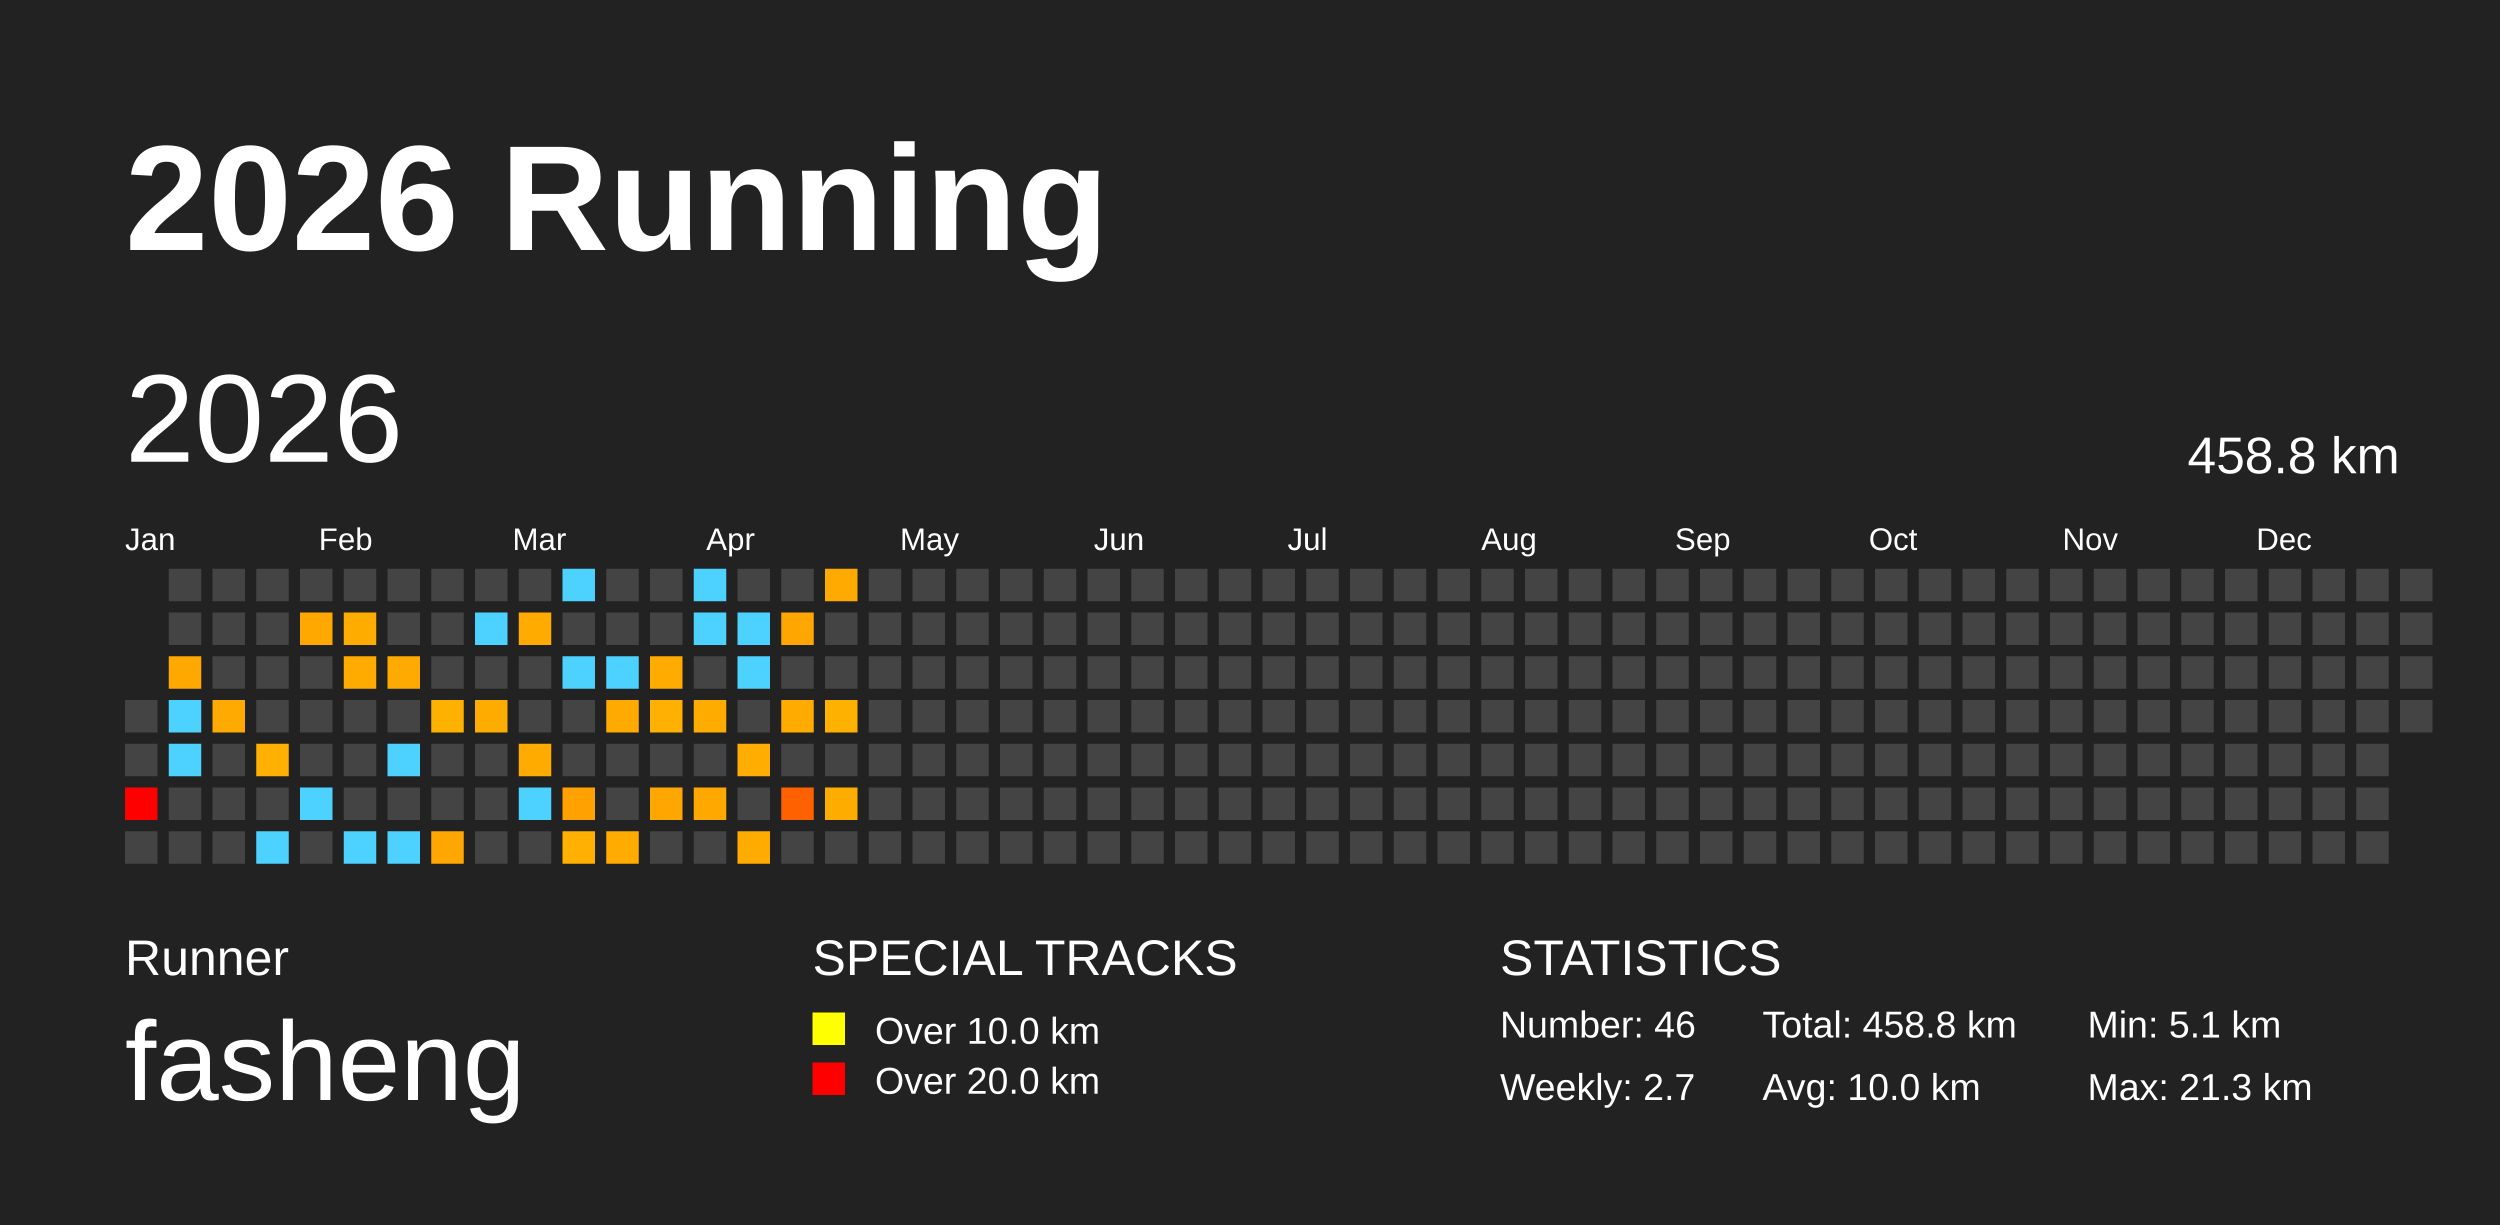
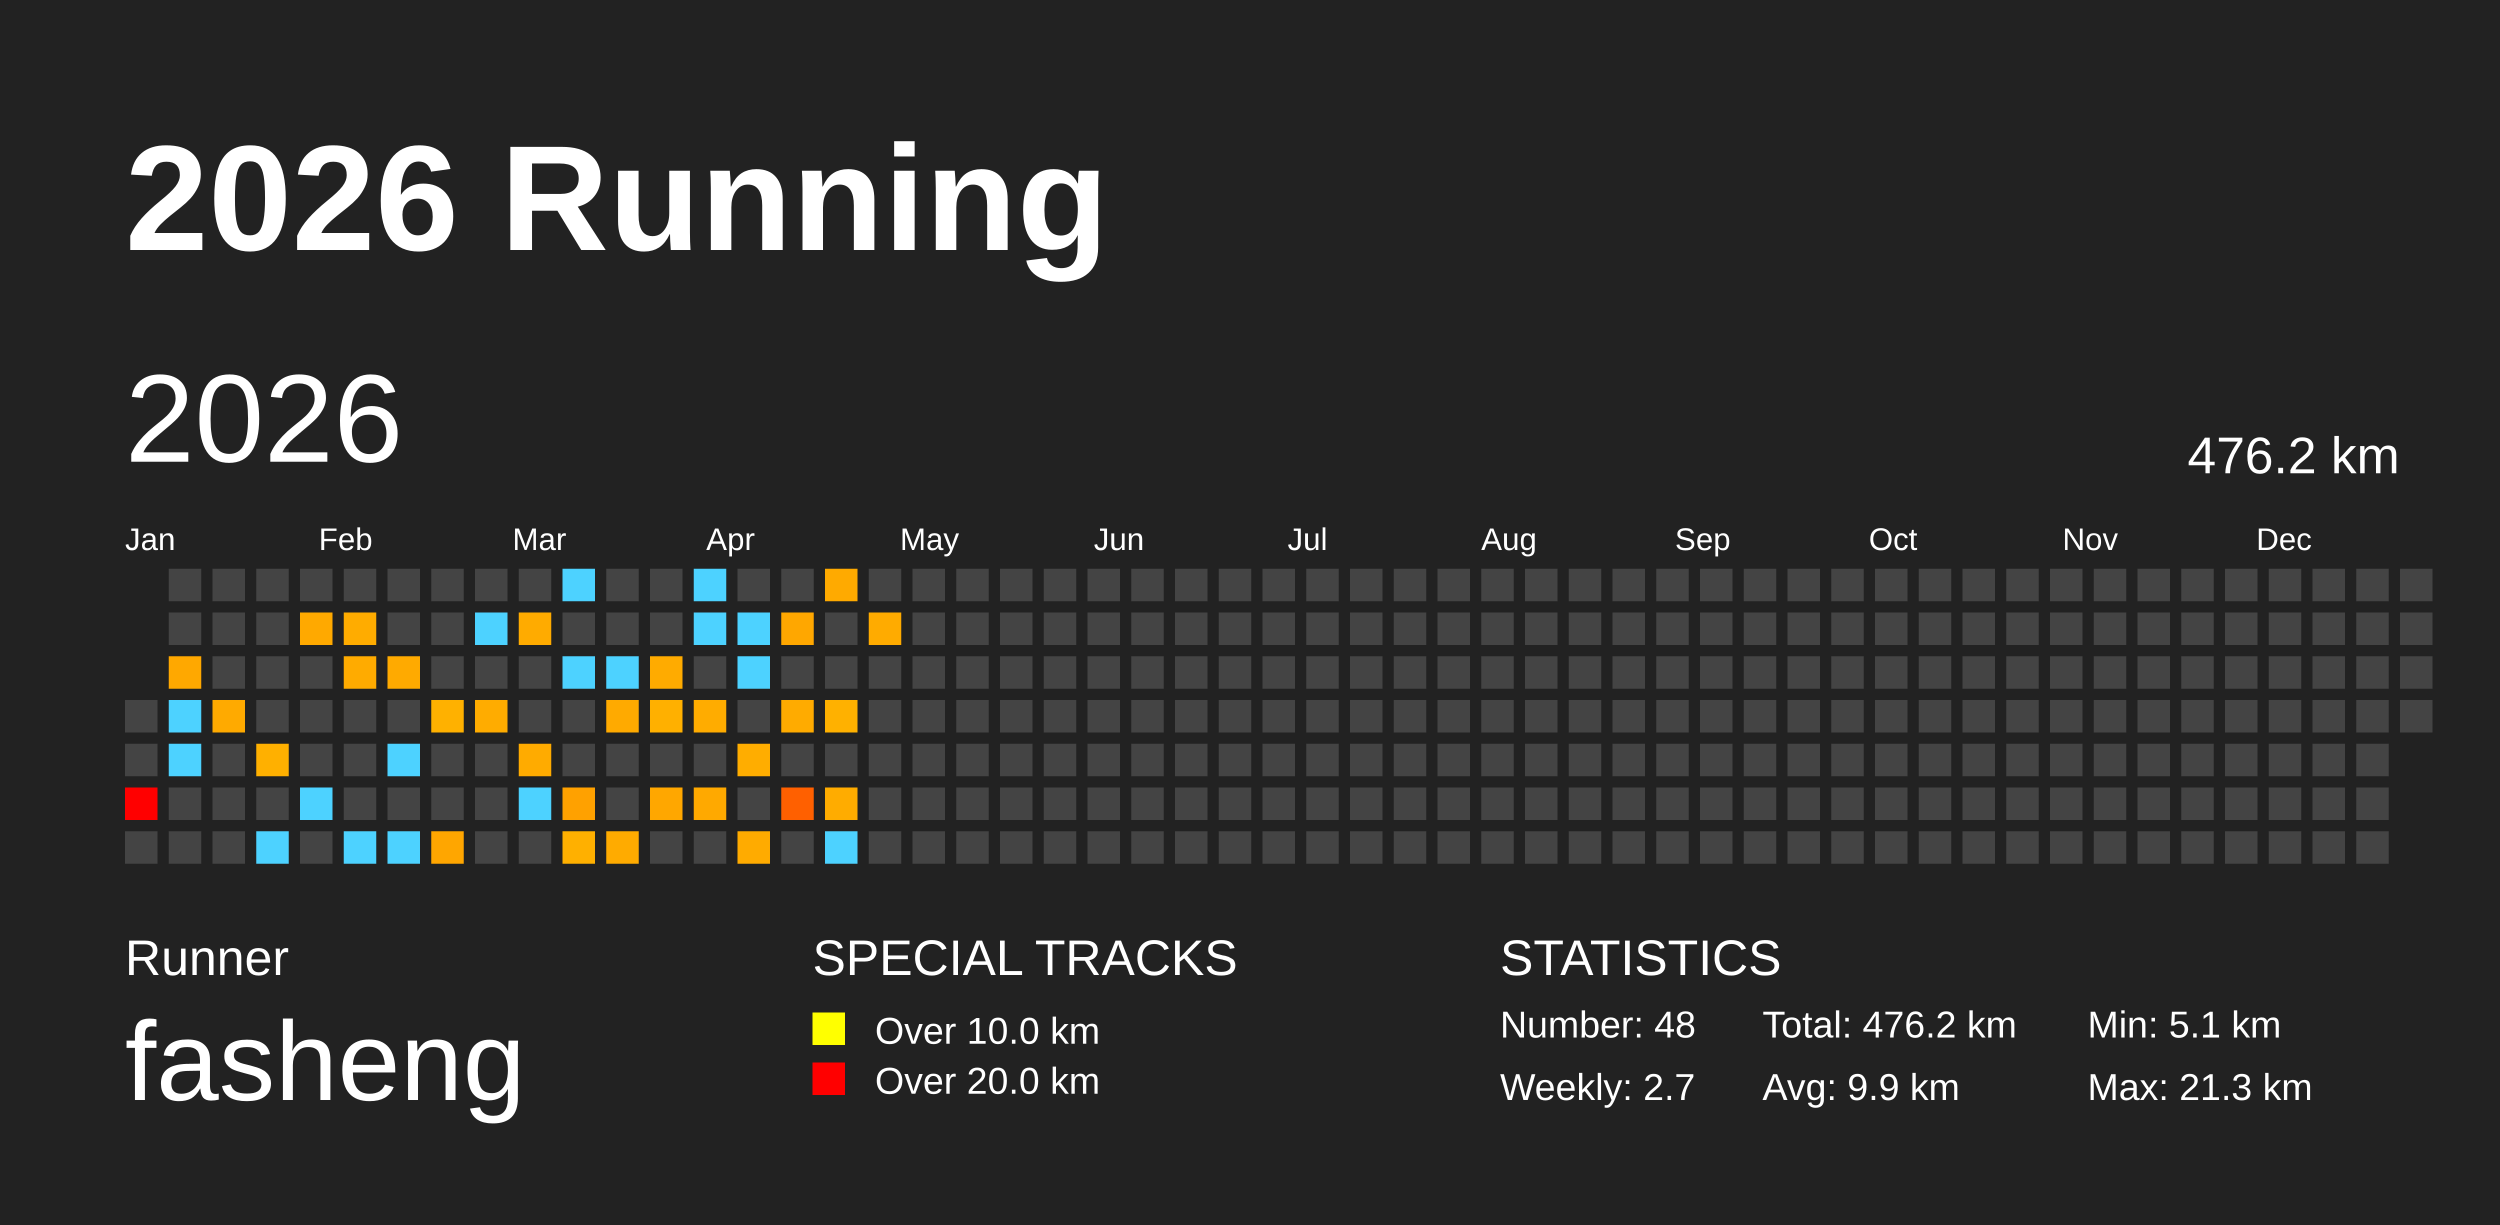
<svg xmlns="http://www.w3.org/2000/svg" baseProfile="full" height="98mm" version="1.1" viewBox="0,0,200,98" width="200mm">
  <defs />
  <rect fill="#222222" height="98" width="200" x="0" y="0" />
  <text fill="#FFFFFF" style="font-size:12px; font-family:Arial; font-weight:bold;" x="10" y="20">2026 Running</text>
  <text fill="#FFFFFF" style="font-size:4px; font-family:Arial" x="10" y="78">Runner</text>
  <text fill="#FFFFFF" style="font-size:9px; font-family:Arial" x="10" y="88">fasheng</text>
  <text fill="#FFFFFF" style="font-size:4px; font-family:Arial" x="65" y="78">SPECIAL TRACKS</text>
  <rect fill="yellow" height="2.6" width="2.6" x="65" y="81" />
  <text fill="#FFFFFF" style="font-size:3px; font-family:Arial" x="70" y="83.5">Over 10.0 km</text>
  <rect fill="red" height="2.6" width="2.6" x="65" y="85" />
  <text fill="#FFFFFF" style="font-size:3px; font-family:Arial" x="70" y="87.5">Over 20.0 km</text>
  <text fill="#FFFFFF" style="font-size:4px; font-family:Arial" x="120" y="78">STATISTICS</text>
-   <text fill="#FFFFFF" style="font-size:3px; font-family:Arial" x="120" y="83">Number: 46</text>
+   <text fill="#FFFFFF" style="font-size:3px; font-family:Arial" x="120" y="83">Number: 48</text>
  <text fill="#FFFFFF" style="font-size:3px; font-family:Arial" x="120" y="88">Weekly: 2.7</text>
-   <text fill="#FFFFFF" style="font-size:3px; font-family:Arial" x="141" y="83">Total: 458.8 km</text>
-   <text fill="#FFFFFF" style="font-size:3px; font-family:Arial" x="141" y="88">Avg: 10.0 km</text>
+   <text fill="#FFFFFF" style="font-size:3px; font-family:Arial" x="141" y="83">Total: 476.2 km</text>
+   <text fill="#FFFFFF" style="font-size:3px; font-family:Arial" x="141" y="88">Avg: 9.9 km</text>
  <text fill="#FFFFFF" style="font-size:3px; font-family:Arial" x="167" y="83">Min: 5.1 km</text>
  <text fill="#FFFFFF" style="font-size:3px; font-family:Arial" x="167" y="88">Max: 21.3 km</text>
  <text dominant-baseline="hanging" fill="#FFFFFF" style="font-size:10.0px; font-family:Arial;" x="10" y="30">2026</text>
-   <text dominant-baseline="hanging" fill="#FFFFFF" style="font-size:4.125px; font-family:Arial;" x="175" y="35">458.8 km</text>
+   <text dominant-baseline="hanging" fill="#FFFFFF" style="font-size:4.125px; font-family:Arial;" x="175" y="35">476.2 km</text>
  <text fill="#FFFFFF" style="font-size:2.5px; font-family:Arial" x="10.0" y="44">Jan</text>
  <text fill="#FFFFFF" style="font-size:2.5px; font-family:Arial" x="25.5" y="44">Feb</text>
  <text fill="#FFFFFF" style="font-size:2.5px; font-family:Arial" x="41.0" y="44">Mar</text>
  <text fill="#FFFFFF" style="font-size:2.5px; font-family:Arial" x="56.5" y="44">Apr</text>
  <text fill="#FFFFFF" style="font-size:2.5px; font-family:Arial" x="72.0" y="44">May</text>
  <text fill="#FFFFFF" style="font-size:2.5px; font-family:Arial" x="87.5" y="44">Jun</text>
  <text fill="#FFFFFF" style="font-size:2.5px; font-family:Arial" x="103.0" y="44">Jul</text>
  <text fill="#FFFFFF" style="font-size:2.5px; font-family:Arial" x="118.5" y="44">Aug</text>
  <text fill="#FFFFFF" style="font-size:2.5px; font-family:Arial" x="134.0" y="44">Sep</text>
  <text fill="#FFFFFF" style="font-size:2.5px; font-family:Arial" x="149.5" y="44">Oct</text>
  <text fill="#FFFFFF" style="font-size:2.5px; font-family:Arial" x="165.0" y="44">Nov</text>
  <text fill="#FFFFFF" style="font-size:2.5px; font-family:Arial" x="180.5" y="44">Dec</text>
  <rect fill="#444444" height="2.6" width="2.6" x="10.0" y="56.0" />
  <rect fill="#444444" height="2.6" width="2.6" x="10.0" y="59.5" />
  <rect fill="red" height="2.6" width="2.6" x="10.0" y="63.0" />
  <rect fill="#444444" height="2.6" width="2.6" x="10.0" y="66.5" />
  <rect fill="#444444" height="2.6" width="2.6" x="13.5" y="45.5" />
  <rect fill="#444444" height="2.6" width="2.6" x="13.5" y="49.0" />
  <rect fill="#ffa800" height="2.6" width="2.6" x="13.5" y="52.5" />
  <rect fill="#4dd2ff" height="2.6" width="2.6" x="13.5" y="56.0" />
  <rect fill="#4dd2ff" height="2.6" width="2.6" x="13.5" y="59.5" />
  <rect fill="#444444" height="2.6" width="2.6" x="13.5" y="63.0" />
  <rect fill="#444444" height="2.6" width="2.6" x="13.5" y="66.5" />
  <rect fill="#444444" height="2.6" width="2.6" x="17.0" y="45.5" />
  <rect fill="#444444" height="2.6" width="2.6" x="17.0" y="49.0" />
  <rect fill="#444444" height="2.6" width="2.6" x="17.0" y="52.5" />
  <rect fill="#ffaa00" height="2.6" width="2.6" x="17.0" y="56.0" />
  <rect fill="#444444" height="2.6" width="2.6" x="17.0" y="59.5" />
  <rect fill="#444444" height="2.6" width="2.6" x="17.0" y="63.0" />
  <rect fill="#444444" height="2.6" width="2.6" x="17.0" y="66.5" />
  <rect fill="#444444" height="2.6" width="2.6" x="20.5" y="45.5" />
  <rect fill="#444444" height="2.6" width="2.6" x="20.5" y="49.0" />
  <rect fill="#444444" height="2.6" width="2.6" x="20.5" y="52.5" />
  <rect fill="#444444" height="2.6" width="2.6" x="20.5" y="56.0" />
  <rect fill="#ffb000" height="2.6" width="2.6" x="20.5" y="59.5" />
  <rect fill="#444444" height="2.6" width="2.6" x="20.5" y="63.0" />
  <rect fill="#4dd2ff" height="2.6" width="2.6" x="20.5" y="66.5" />
  <rect fill="#444444" height="2.6" width="2.6" x="24.0" y="45.5" />
  <rect fill="#ffa900" height="2.6" width="2.6" x="24.0" y="49.0" />
  <rect fill="#444444" height="2.6" width="2.6" x="24.0" y="52.5" />
  <rect fill="#444444" height="2.6" width="2.6" x="24.0" y="56.0" />
  <rect fill="#444444" height="2.6" width="2.6" x="24.0" y="59.5" />
  <rect fill="#4dd2ff" height="2.6" width="2.6" x="24.0" y="63.0" />
  <rect fill="#444444" height="2.6" width="2.6" x="24.0" y="66.5" />
  <rect fill="#444444" height="2.6" width="2.6" x="27.5" y="45.5" />
  <rect fill="#ffac00" height="2.6" width="2.6" x="27.5" y="49.0" />
  <rect fill="#ffab00" height="2.6" width="2.6" x="27.5" y="52.5" />
  <rect fill="#444444" height="2.6" width="2.6" x="27.5" y="56.0" />
  <rect fill="#444444" height="2.6" width="2.6" x="27.5" y="59.5" />
  <rect fill="#444444" height="2.6" width="2.6" x="27.5" y="63.0" />
  <rect fill="#4dd2ff" height="2.6" width="2.6" x="27.5" y="66.5" />
  <rect fill="#444444" height="2.6" width="2.6" x="31.0" y="45.5" />
  <rect fill="#444444" height="2.6" width="2.6" x="31.0" y="49.0" />
  <rect fill="#ffaa00" height="2.6" width="2.6" x="31.0" y="52.5" />
  <rect fill="#444444" height="2.6" width="2.6" x="31.0" y="56.0" />
  <rect fill="#4dd2ff" height="2.6" width="2.6" x="31.0" y="59.5" />
  <rect fill="#444444" height="2.6" width="2.6" x="31.0" y="63.0" />
  <rect fill="#4dd2ff" height="2.6" width="2.6" x="31.0" y="66.5" />
  <rect fill="#444444" height="2.6" width="2.6" x="34.5" y="45.5" />
  <rect fill="#444444" height="2.6" width="2.6" x="34.5" y="49.0" />
  <rect fill="#444444" height="2.6" width="2.6" x="34.5" y="52.5" />
  <rect fill="#ffb100" height="2.6" width="2.6" x="34.5" y="56.0" />
  <rect fill="#444444" height="2.6" width="2.6" x="34.5" y="59.5" />
  <rect fill="#444444" height="2.6" width="2.6" x="34.5" y="63.0" />
  <rect fill="#ffa600" height="2.6" width="2.6" x="34.5" y="66.5" />
  <rect fill="#444444" height="2.6" width="2.6" x="38.0" y="45.5" />
  <rect fill="#4dd2ff" height="2.6" width="2.6" x="38.0" y="49.0" />
  <rect fill="#444444" height="2.6" width="2.6" x="38.0" y="52.5" />
  <rect fill="#ffac00" height="2.6" width="2.6" x="38.0" y="56.0" />
  <rect fill="#444444" height="2.6" width="2.6" x="38.0" y="59.5" />
  <rect fill="#444444" height="2.6" width="2.6" x="38.0" y="63.0" />
  <rect fill="#444444" height="2.6" width="2.6" x="38.0" y="66.5" />
  <rect fill="#444444" height="2.6" width="2.6" x="41.5" y="45.5" />
  <rect fill="#ffab00" height="2.6" width="2.6" x="41.5" y="49.0" />
  <rect fill="#444444" height="2.6" width="2.6" x="41.5" y="52.5" />
  <rect fill="#444444" height="2.6" width="2.6" x="41.5" y="56.0" />
  <rect fill="#ffab00" height="2.6" width="2.6" x="41.5" y="59.5" />
  <rect fill="#4dd2ff" height="2.6" width="2.6" x="41.5" y="63.0" />
  <rect fill="#444444" height="2.6" width="2.6" x="41.5" y="66.5" />
  <rect fill="#4dd2ff" height="2.6" width="2.6" x="45.0" y="45.5" />
  <rect fill="#444444" height="2.6" width="2.6" x="45.0" y="49.0" />
  <rect fill="#4dd2ff" height="2.6" width="2.6" x="45.0" y="52.5" />
  <rect fill="#444444" height="2.6" width="2.6" x="45.0" y="56.0" />
  <rect fill="#444444" height="2.6" width="2.6" x="45.0" y="59.5" />
  <rect fill="#ffa100" height="2.6" width="2.6" x="45.0" y="63.0" />
  <rect fill="#ffb000" height="2.6" width="2.6" x="45.0" y="66.5" />
  <rect fill="#444444" height="2.6" width="2.6" x="48.5" y="45.5" />
  <rect fill="#444444" height="2.6" width="2.6" x="48.5" y="49.0" />
  <rect fill="#4dd2ff" height="2.6" width="2.6" x="48.5" y="52.5" />
  <rect fill="#ffaa00" height="2.6" width="2.6" x="48.5" y="56.0" />
  <rect fill="#444444" height="2.6" width="2.6" x="48.5" y="59.5" />
  <rect fill="#444444" height="2.6" width="2.6" x="48.5" y="63.0" />
  <rect fill="#ffab00" height="2.6" width="2.6" x="48.5" y="66.5" />
  <rect fill="#444444" height="2.6" width="2.6" x="52.0" y="45.5" />
  <rect fill="#444444" height="2.6" width="2.6" x="52.0" y="49.0" />
  <rect fill="#ffab00" height="2.6" width="2.6" x="52.0" y="52.5" />
  <rect fill="#ffb000" height="2.6" width="2.6" x="52.0" y="56.0" />
  <rect fill="#444444" height="2.6" width="2.6" x="52.0" y="59.5" />
  <rect fill="#ffa700" height="2.6" width="2.6" x="52.0" y="63.0" />
  <rect fill="#444444" height="2.6" width="2.6" x="52.0" y="66.5" />
  <rect fill="#4dd2ff" height="2.6" width="2.6" x="55.5" y="45.5" />
  <rect fill="#4dd2ff" height="2.6" width="2.6" x="55.5" y="49.0" />
  <rect fill="#444444" height="2.6" width="2.6" x="55.5" y="52.5" />
  <rect fill="#ffac00" height="2.6" width="2.6" x="55.5" y="56.0" />
  <rect fill="#444444" height="2.6" width="2.6" x="55.5" y="59.5" />
  <rect fill="#ffa900" height="2.6" width="2.6" x="55.5" y="63.0" />
  <rect fill="#444444" height="2.6" width="2.6" x="55.5" y="66.5" />
  <rect fill="#444444" height="2.6" width="2.6" x="59.0" y="45.5" />
  <rect fill="#4dd2ff" height="2.6" width="2.6" x="59.0" y="49.0" />
  <rect fill="#4dd2ff" height="2.6" width="2.6" x="59.0" y="52.5" />
  <rect fill="#444444" height="2.6" width="2.6" x="59.0" y="56.0" />
  <rect fill="#ffad00" height="2.6" width="2.6" x="59.0" y="59.5" />
  <rect fill="#444444" height="2.6" width="2.6" x="59.0" y="63.0" />
  <rect fill="#ffab00" height="2.6" width="2.6" x="59.0" y="66.5" />
  <rect fill="#444444" height="2.6" width="2.6" x="62.5" y="45.5" />
  <rect fill="#ffa700" height="2.6" width="2.6" x="62.5" y="49.0" />
  <rect fill="#444444" height="2.6" width="2.6" x="62.5" y="52.5" />
  <rect fill="#ffab00" height="2.6" width="2.6" x="62.5" y="56.0" />
  <rect fill="#444444" height="2.6" width="2.6" x="62.5" y="59.5" />
  <rect fill="#ff6000" height="2.6" width="2.6" x="62.5" y="63.0" />
  <rect fill="#444444" height="2.6" width="2.6" x="62.5" y="66.5" />
  <rect fill="#ffaa00" height="2.6" width="2.6" x="66.0" y="45.5" />
  <rect fill="#444444" height="2.6" width="2.6" x="66.0" y="49.0" />
  <rect fill="#444444" height="2.6" width="2.6" x="66.0" y="52.5" />
  <rect fill="#ffb100" height="2.6" width="2.6" x="66.0" y="56.0" />
  <rect fill="#444444" height="2.6" width="2.6" x="66.0" y="59.5" />
  <rect fill="#ffac00" height="2.6" width="2.6" x="66.0" y="63.0" />
-   <rect fill="#444444" height="2.6" width="2.6" x="66.0" y="66.5" />
+   <rect fill="#4dd2ff" height="2.6" width="2.6" x="66.0" y="66.5" />
  <rect fill="#444444" height="2.6" width="2.6" x="69.5" y="45.5" />
-   <rect fill="#444444" height="2.6" width="2.6" x="69.5" y="49.0" />
+   <rect fill="#ffab00" height="2.6" width="2.6" x="69.5" y="49.0" />
  <rect fill="#444444" height="2.6" width="2.6" x="69.5" y="52.5" />
  <rect fill="#444444" height="2.6" width="2.6" x="69.5" y="56.0" />
  <rect fill="#444444" height="2.6" width="2.6" x="69.5" y="59.5" />
  <rect fill="#444444" height="2.6" width="2.6" x="69.5" y="63.0" />
  <rect fill="#444444" height="2.6" width="2.6" x="69.5" y="66.5" />
  <rect fill="#444444" height="2.6" width="2.6" x="73.0" y="45.5" />
  <rect fill="#444444" height="2.6" width="2.6" x="73.0" y="49.0" />
  <rect fill="#444444" height="2.6" width="2.6" x="73.0" y="52.5" />
  <rect fill="#444444" height="2.6" width="2.6" x="73.0" y="56.0" />
  <rect fill="#444444" height="2.6" width="2.6" x="73.0" y="59.5" />
  <rect fill="#444444" height="2.6" width="2.6" x="73.0" y="63.0" />
  <rect fill="#444444" height="2.6" width="2.6" x="73.0" y="66.5" />
  <rect fill="#444444" height="2.6" width="2.6" x="76.5" y="45.5" />
  <rect fill="#444444" height="2.6" width="2.6" x="76.5" y="49.0" />
  <rect fill="#444444" height="2.6" width="2.6" x="76.5" y="52.5" />
  <rect fill="#444444" height="2.6" width="2.6" x="76.5" y="56.0" />
  <rect fill="#444444" height="2.6" width="2.6" x="76.5" y="59.5" />
  <rect fill="#444444" height="2.6" width="2.6" x="76.5" y="63.0" />
  <rect fill="#444444" height="2.6" width="2.6" x="76.5" y="66.5" />
  <rect fill="#444444" height="2.6" width="2.6" x="80.0" y="45.5" />
  <rect fill="#444444" height="2.6" width="2.6" x="80.0" y="49.0" />
  <rect fill="#444444" height="2.6" width="2.6" x="80.0" y="52.5" />
  <rect fill="#444444" height="2.6" width="2.6" x="80.0" y="56.0" />
  <rect fill="#444444" height="2.6" width="2.6" x="80.0" y="59.5" />
  <rect fill="#444444" height="2.6" width="2.6" x="80.0" y="63.0" />
  <rect fill="#444444" height="2.6" width="2.6" x="80.0" y="66.5" />
  <rect fill="#444444" height="2.6" width="2.6" x="83.5" y="45.5" />
  <rect fill="#444444" height="2.6" width="2.6" x="83.5" y="49.0" />
  <rect fill="#444444" height="2.6" width="2.6" x="83.5" y="52.5" />
  <rect fill="#444444" height="2.6" width="2.6" x="83.5" y="56.0" />
  <rect fill="#444444" height="2.6" width="2.6" x="83.5" y="59.5" />
  <rect fill="#444444" height="2.6" width="2.6" x="83.5" y="63.0" />
  <rect fill="#444444" height="2.6" width="2.6" x="83.5" y="66.5" />
  <rect fill="#444444" height="2.6" width="2.6" x="87.0" y="45.5" />
  <rect fill="#444444" height="2.6" width="2.6" x="87.0" y="49.0" />
  <rect fill="#444444" height="2.6" width="2.6" x="87.0" y="52.5" />
  <rect fill="#444444" height="2.6" width="2.6" x="87.0" y="56.0" />
  <rect fill="#444444" height="2.6" width="2.6" x="87.0" y="59.5" />
  <rect fill="#444444" height="2.6" width="2.6" x="87.0" y="63.0" />
  <rect fill="#444444" height="2.6" width="2.6" x="87.0" y="66.5" />
  <rect fill="#444444" height="2.6" width="2.6" x="90.5" y="45.5" />
  <rect fill="#444444" height="2.6" width="2.6" x="90.5" y="49.0" />
  <rect fill="#444444" height="2.6" width="2.6" x="90.5" y="52.5" />
  <rect fill="#444444" height="2.6" width="2.6" x="90.5" y="56.0" />
  <rect fill="#444444" height="2.6" width="2.6" x="90.5" y="59.5" />
  <rect fill="#444444" height="2.6" width="2.6" x="90.5" y="63.0" />
  <rect fill="#444444" height="2.6" width="2.6" x="90.5" y="66.5" />
  <rect fill="#444444" height="2.6" width="2.6" x="94.0" y="45.5" />
  <rect fill="#444444" height="2.6" width="2.6" x="94.0" y="49.0" />
  <rect fill="#444444" height="2.6" width="2.6" x="94.0" y="52.5" />
  <rect fill="#444444" height="2.6" width="2.6" x="94.0" y="56.0" />
  <rect fill="#444444" height="2.6" width="2.6" x="94.0" y="59.5" />
  <rect fill="#444444" height="2.6" width="2.6" x="94.0" y="63.0" />
  <rect fill="#444444" height="2.6" width="2.6" x="94.0" y="66.5" />
  <rect fill="#444444" height="2.6" width="2.6" x="97.5" y="45.5" />
  <rect fill="#444444" height="2.6" width="2.6" x="97.5" y="49.0" />
  <rect fill="#444444" height="2.6" width="2.6" x="97.5" y="52.5" />
  <rect fill="#444444" height="2.6" width="2.6" x="97.5" y="56.0" />
  <rect fill="#444444" height="2.6" width="2.6" x="97.5" y="59.5" />
  <rect fill="#444444" height="2.6" width="2.6" x="97.5" y="63.0" />
  <rect fill="#444444" height="2.6" width="2.6" x="97.5" y="66.5" />
  <rect fill="#444444" height="2.6" width="2.6" x="101.0" y="45.5" />
  <rect fill="#444444" height="2.6" width="2.6" x="101.0" y="49.0" />
  <rect fill="#444444" height="2.6" width="2.6" x="101.0" y="52.5" />
  <rect fill="#444444" height="2.6" width="2.6" x="101.0" y="56.0" />
  <rect fill="#444444" height="2.6" width="2.6" x="101.0" y="59.5" />
  <rect fill="#444444" height="2.6" width="2.6" x="101.0" y="63.0" />
  <rect fill="#444444" height="2.6" width="2.6" x="101.0" y="66.5" />
  <rect fill="#444444" height="2.6" width="2.6" x="104.5" y="45.5" />
  <rect fill="#444444" height="2.6" width="2.6" x="104.5" y="49.0" />
  <rect fill="#444444" height="2.6" width="2.6" x="104.5" y="52.5" />
  <rect fill="#444444" height="2.6" width="2.6" x="104.5" y="56.0" />
  <rect fill="#444444" height="2.6" width="2.6" x="104.5" y="59.5" />
  <rect fill="#444444" height="2.6" width="2.6" x="104.5" y="63.0" />
  <rect fill="#444444" height="2.6" width="2.6" x="104.5" y="66.5" />
  <rect fill="#444444" height="2.6" width="2.6" x="108.0" y="45.5" />
  <rect fill="#444444" height="2.6" width="2.6" x="108.0" y="49.0" />
  <rect fill="#444444" height="2.6" width="2.6" x="108.0" y="52.5" />
  <rect fill="#444444" height="2.6" width="2.6" x="108.0" y="56.0" />
  <rect fill="#444444" height="2.6" width="2.6" x="108.0" y="59.5" />
  <rect fill="#444444" height="2.6" width="2.6" x="108.0" y="63.0" />
  <rect fill="#444444" height="2.6" width="2.6" x="108.0" y="66.5" />
  <rect fill="#444444" height="2.6" width="2.6" x="111.5" y="45.5" />
  <rect fill="#444444" height="2.6" width="2.6" x="111.5" y="49.0" />
  <rect fill="#444444" height="2.6" width="2.6" x="111.5" y="52.5" />
  <rect fill="#444444" height="2.6" width="2.6" x="111.5" y="56.0" />
  <rect fill="#444444" height="2.6" width="2.6" x="111.5" y="59.5" />
  <rect fill="#444444" height="2.6" width="2.6" x="111.5" y="63.0" />
  <rect fill="#444444" height="2.6" width="2.6" x="111.5" y="66.5" />
  <rect fill="#444444" height="2.6" width="2.6" x="115.0" y="45.5" />
  <rect fill="#444444" height="2.6" width="2.6" x="115.0" y="49.0" />
  <rect fill="#444444" height="2.6" width="2.6" x="115.0" y="52.5" />
  <rect fill="#444444" height="2.6" width="2.6" x="115.0" y="56.0" />
  <rect fill="#444444" height="2.6" width="2.6" x="115.0" y="59.5" />
  <rect fill="#444444" height="2.6" width="2.6" x="115.0" y="63.0" />
  <rect fill="#444444" height="2.6" width="2.6" x="115.0" y="66.5" />
  <rect fill="#444444" height="2.6" width="2.6" x="118.5" y="45.5" />
  <rect fill="#444444" height="2.6" width="2.6" x="118.5" y="49.0" />
  <rect fill="#444444" height="2.6" width="2.6" x="118.5" y="52.5" />
  <rect fill="#444444" height="2.6" width="2.6" x="118.5" y="56.0" />
  <rect fill="#444444" height="2.6" width="2.6" x="118.5" y="59.5" />
  <rect fill="#444444" height="2.6" width="2.6" x="118.5" y="63.0" />
  <rect fill="#444444" height="2.6" width="2.6" x="118.5" y="66.5" />
  <rect fill="#444444" height="2.6" width="2.6" x="122.0" y="45.5" />
  <rect fill="#444444" height="2.6" width="2.6" x="122.0" y="49.0" />
  <rect fill="#444444" height="2.6" width="2.6" x="122.0" y="52.5" />
  <rect fill="#444444" height="2.6" width="2.6" x="122.0" y="56.0" />
  <rect fill="#444444" height="2.6" width="2.6" x="122.0" y="59.5" />
  <rect fill="#444444" height="2.6" width="2.6" x="122.0" y="63.0" />
  <rect fill="#444444" height="2.6" width="2.6" x="122.0" y="66.5" />
  <rect fill="#444444" height="2.6" width="2.6" x="125.5" y="45.5" />
  <rect fill="#444444" height="2.6" width="2.6" x="125.5" y="49.0" />
  <rect fill="#444444" height="2.6" width="2.6" x="125.5" y="52.5" />
  <rect fill="#444444" height="2.6" width="2.6" x="125.5" y="56.0" />
  <rect fill="#444444" height="2.6" width="2.6" x="125.5" y="59.5" />
  <rect fill="#444444" height="2.6" width="2.6" x="125.5" y="63.0" />
  <rect fill="#444444" height="2.6" width="2.6" x="125.5" y="66.5" />
  <rect fill="#444444" height="2.6" width="2.6" x="129.0" y="45.5" />
  <rect fill="#444444" height="2.6" width="2.6" x="129.0" y="49.0" />
  <rect fill="#444444" height="2.6" width="2.6" x="129.0" y="52.5" />
  <rect fill="#444444" height="2.6" width="2.6" x="129.0" y="56.0" />
  <rect fill="#444444" height="2.6" width="2.6" x="129.0" y="59.5" />
  <rect fill="#444444" height="2.6" width="2.6" x="129.0" y="63.0" />
  <rect fill="#444444" height="2.6" width="2.6" x="129.0" y="66.5" />
  <rect fill="#444444" height="2.6" width="2.6" x="132.5" y="45.5" />
  <rect fill="#444444" height="2.6" width="2.6" x="132.5" y="49.0" />
  <rect fill="#444444" height="2.6" width="2.6" x="132.5" y="52.5" />
  <rect fill="#444444" height="2.6" width="2.6" x="132.5" y="56.0" />
  <rect fill="#444444" height="2.6" width="2.6" x="132.5" y="59.5" />
  <rect fill="#444444" height="2.6" width="2.6" x="132.5" y="63.0" />
  <rect fill="#444444" height="2.6" width="2.6" x="132.5" y="66.5" />
  <rect fill="#444444" height="2.6" width="2.6" x="136.0" y="45.5" />
  <rect fill="#444444" height="2.6" width="2.6" x="136.0" y="49.0" />
  <rect fill="#444444" height="2.6" width="2.6" x="136.0" y="52.5" />
  <rect fill="#444444" height="2.6" width="2.6" x="136.0" y="56.0" />
  <rect fill="#444444" height="2.6" width="2.6" x="136.0" y="59.5" />
  <rect fill="#444444" height="2.6" width="2.6" x="136.0" y="63.0" />
  <rect fill="#444444" height="2.6" width="2.6" x="136.0" y="66.5" />
  <rect fill="#444444" height="2.6" width="2.6" x="139.5" y="45.5" />
  <rect fill="#444444" height="2.6" width="2.6" x="139.5" y="49.0" />
  <rect fill="#444444" height="2.6" width="2.6" x="139.5" y="52.5" />
  <rect fill="#444444" height="2.6" width="2.6" x="139.5" y="56.0" />
  <rect fill="#444444" height="2.6" width="2.6" x="139.5" y="59.5" />
  <rect fill="#444444" height="2.6" width="2.6" x="139.5" y="63.0" />
  <rect fill="#444444" height="2.6" width="2.6" x="139.5" y="66.5" />
  <rect fill="#444444" height="2.6" width="2.6" x="143.0" y="45.5" />
  <rect fill="#444444" height="2.6" width="2.6" x="143.0" y="49.0" />
  <rect fill="#444444" height="2.6" width="2.6" x="143.0" y="52.5" />
  <rect fill="#444444" height="2.6" width="2.6" x="143.0" y="56.0" />
  <rect fill="#444444" height="2.6" width="2.6" x="143.0" y="59.5" />
  <rect fill="#444444" height="2.6" width="2.6" x="143.0" y="63.0" />
  <rect fill="#444444" height="2.6" width="2.6" x="143.0" y="66.5" />
  <rect fill="#444444" height="2.6" width="2.6" x="146.5" y="45.5" />
  <rect fill="#444444" height="2.6" width="2.6" x="146.5" y="49.0" />
  <rect fill="#444444" height="2.6" width="2.6" x="146.5" y="52.5" />
  <rect fill="#444444" height="2.6" width="2.6" x="146.5" y="56.0" />
  <rect fill="#444444" height="2.6" width="2.6" x="146.5" y="59.5" />
  <rect fill="#444444" height="2.6" width="2.6" x="146.5" y="63.0" />
  <rect fill="#444444" height="2.6" width="2.6" x="146.5" y="66.5" />
  <rect fill="#444444" height="2.6" width="2.6" x="150.0" y="45.5" />
  <rect fill="#444444" height="2.6" width="2.6" x="150.0" y="49.0" />
  <rect fill="#444444" height="2.6" width="2.6" x="150.0" y="52.5" />
  <rect fill="#444444" height="2.6" width="2.6" x="150.0" y="56.0" />
  <rect fill="#444444" height="2.6" width="2.6" x="150.0" y="59.5" />
  <rect fill="#444444" height="2.6" width="2.6" x="150.0" y="63.0" />
  <rect fill="#444444" height="2.6" width="2.6" x="150.0" y="66.5" />
  <rect fill="#444444" height="2.6" width="2.6" x="153.5" y="45.5" />
  <rect fill="#444444" height="2.6" width="2.6" x="153.5" y="49.0" />
  <rect fill="#444444" height="2.6" width="2.6" x="153.5" y="52.5" />
  <rect fill="#444444" height="2.6" width="2.6" x="153.5" y="56.0" />
  <rect fill="#444444" height="2.6" width="2.6" x="153.5" y="59.5" />
  <rect fill="#444444" height="2.6" width="2.6" x="153.5" y="63.0" />
  <rect fill="#444444" height="2.6" width="2.6" x="153.5" y="66.5" />
  <rect fill="#444444" height="2.6" width="2.6" x="157.0" y="45.5" />
  <rect fill="#444444" height="2.6" width="2.6" x="157.0" y="49.0" />
  <rect fill="#444444" height="2.6" width="2.6" x="157.0" y="52.5" />
  <rect fill="#444444" height="2.6" width="2.6" x="157.0" y="56.0" />
  <rect fill="#444444" height="2.6" width="2.6" x="157.0" y="59.5" />
  <rect fill="#444444" height="2.6" width="2.6" x="157.0" y="63.0" />
  <rect fill="#444444" height="2.6" width="2.6" x="157.0" y="66.5" />
  <rect fill="#444444" height="2.6" width="2.6" x="160.5" y="45.5" />
  <rect fill="#444444" height="2.6" width="2.6" x="160.5" y="49.0" />
  <rect fill="#444444" height="2.6" width="2.6" x="160.5" y="52.5" />
  <rect fill="#444444" height="2.6" width="2.6" x="160.5" y="56.0" />
  <rect fill="#444444" height="2.6" width="2.6" x="160.5" y="59.5" />
  <rect fill="#444444" height="2.6" width="2.6" x="160.5" y="63.0" />
  <rect fill="#444444" height="2.6" width="2.6" x="160.5" y="66.5" />
  <rect fill="#444444" height="2.6" width="2.6" x="164.0" y="45.5" />
  <rect fill="#444444" height="2.6" width="2.6" x="164.0" y="49.0" />
  <rect fill="#444444" height="2.6" width="2.6" x="164.0" y="52.5" />
  <rect fill="#444444" height="2.6" width="2.6" x="164.0" y="56.0" />
  <rect fill="#444444" height="2.6" width="2.6" x="164.0" y="59.5" />
  <rect fill="#444444" height="2.6" width="2.6" x="164.0" y="63.0" />
  <rect fill="#444444" height="2.6" width="2.6" x="164.0" y="66.5" />
  <rect fill="#444444" height="2.6" width="2.6" x="167.5" y="45.5" />
  <rect fill="#444444" height="2.6" width="2.6" x="167.5" y="49.0" />
  <rect fill="#444444" height="2.6" width="2.6" x="167.5" y="52.5" />
  <rect fill="#444444" height="2.6" width="2.6" x="167.5" y="56.0" />
  <rect fill="#444444" height="2.6" width="2.6" x="167.5" y="59.5" />
  <rect fill="#444444" height="2.6" width="2.6" x="167.5" y="63.0" />
  <rect fill="#444444" height="2.6" width="2.6" x="167.5" y="66.5" />
  <rect fill="#444444" height="2.6" width="2.6" x="171.0" y="45.5" />
  <rect fill="#444444" height="2.6" width="2.6" x="171.0" y="49.0" />
  <rect fill="#444444" height="2.6" width="2.6" x="171.0" y="52.5" />
  <rect fill="#444444" height="2.6" width="2.6" x="171.0" y="56.0" />
  <rect fill="#444444" height="2.6" width="2.6" x="171.0" y="59.5" />
  <rect fill="#444444" height="2.6" width="2.6" x="171.0" y="63.0" />
  <rect fill="#444444" height="2.6" width="2.6" x="171.0" y="66.5" />
  <rect fill="#444444" height="2.6" width="2.6" x="174.5" y="45.5" />
  <rect fill="#444444" height="2.6" width="2.6" x="174.5" y="49.0" />
  <rect fill="#444444" height="2.6" width="2.6" x="174.5" y="52.5" />
  <rect fill="#444444" height="2.6" width="2.6" x="174.5" y="56.0" />
  <rect fill="#444444" height="2.6" width="2.6" x="174.5" y="59.5" />
  <rect fill="#444444" height="2.6" width="2.6" x="174.5" y="63.0" />
  <rect fill="#444444" height="2.6" width="2.6" x="174.5" y="66.5" />
  <rect fill="#444444" height="2.6" width="2.6" x="178.0" y="45.5" />
  <rect fill="#444444" height="2.6" width="2.6" x="178.0" y="49.0" />
  <rect fill="#444444" height="2.6" width="2.6" x="178.0" y="52.5" />
  <rect fill="#444444" height="2.6" width="2.6" x="178.0" y="56.0" />
  <rect fill="#444444" height="2.6" width="2.6" x="178.0" y="59.5" />
  <rect fill="#444444" height="2.6" width="2.6" x="178.0" y="63.0" />
  <rect fill="#444444" height="2.6" width="2.6" x="178.0" y="66.5" />
  <rect fill="#444444" height="2.6" width="2.6" x="181.5" y="45.5" />
  <rect fill="#444444" height="2.6" width="2.6" x="181.5" y="49.0" />
  <rect fill="#444444" height="2.6" width="2.6" x="181.5" y="52.5" />
  <rect fill="#444444" height="2.6" width="2.6" x="181.5" y="56.0" />
  <rect fill="#444444" height="2.6" width="2.6" x="181.5" y="59.5" />
  <rect fill="#444444" height="2.6" width="2.6" x="181.5" y="63.0" />
  <rect fill="#444444" height="2.6" width="2.6" x="181.5" y="66.5" />
  <rect fill="#444444" height="2.6" width="2.6" x="185.0" y="45.5" />
  <rect fill="#444444" height="2.6" width="2.6" x="185.0" y="49.0" />
  <rect fill="#444444" height="2.6" width="2.6" x="185.0" y="52.5" />
  <rect fill="#444444" height="2.6" width="2.6" x="185.0" y="56.0" />
  <rect fill="#444444" height="2.6" width="2.6" x="185.0" y="59.5" />
  <rect fill="#444444" height="2.6" width="2.6" x="185.0" y="63.0" />
  <rect fill="#444444" height="2.6" width="2.6" x="185.0" y="66.5" />
  <rect fill="#444444" height="2.6" width="2.6" x="188.5" y="45.5" />
  <rect fill="#444444" height="2.6" width="2.6" x="188.5" y="49.0" />
  <rect fill="#444444" height="2.6" width="2.6" x="188.5" y="52.5" />
  <rect fill="#444444" height="2.6" width="2.6" x="188.5" y="56.0" />
  <rect fill="#444444" height="2.6" width="2.6" x="188.5" y="59.5" />
  <rect fill="#444444" height="2.6" width="2.6" x="188.5" y="63.0" />
  <rect fill="#444444" height="2.6" width="2.6" x="188.5" y="66.5" />
  <rect fill="#444444" height="2.6" width="2.6" x="192.0" y="45.5" />
  <rect fill="#444444" height="2.6" width="2.6" x="192.0" y="49.0" />
  <rect fill="#444444" height="2.6" width="2.6" x="192.0" y="52.5" />
  <rect fill="#444444" height="2.6" width="2.6" x="192.0" y="56.0" />
</svg>
